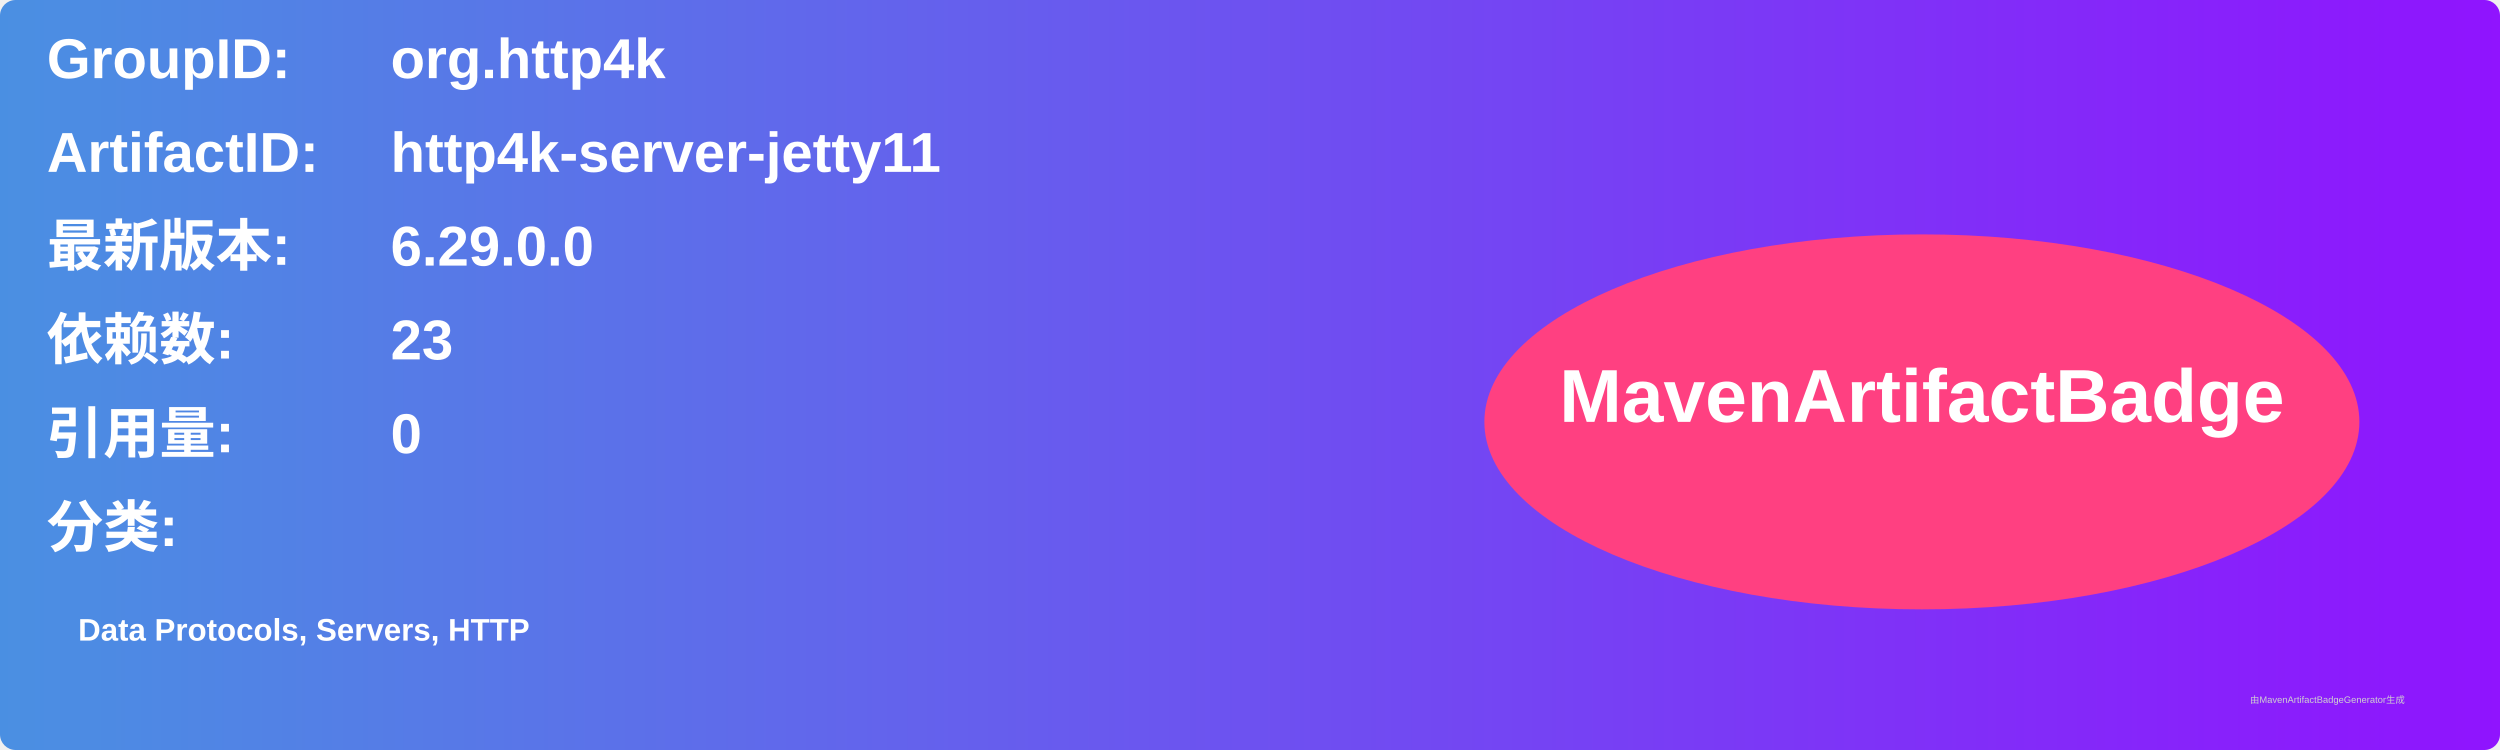
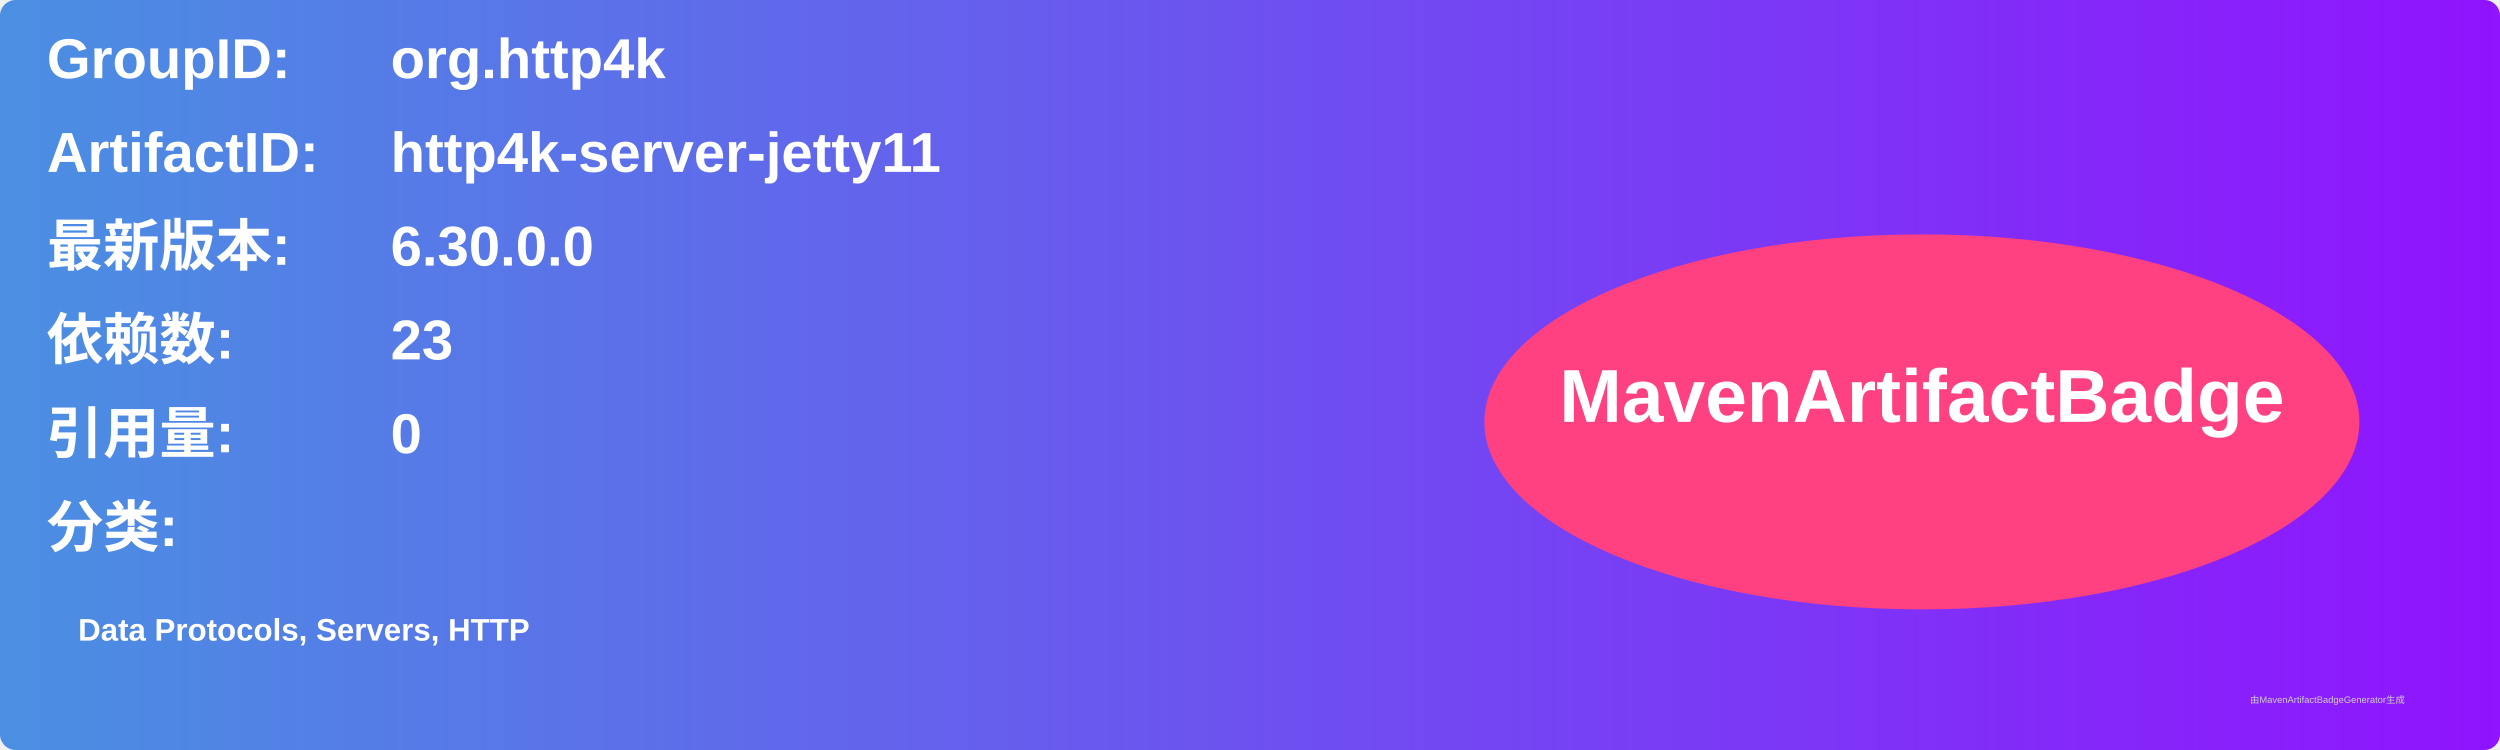
<svg xmlns="http://www.w3.org/2000/svg" width="800" height="240" viewBox="0 0 800 240">
  <linearGradient id="grad" x1="0%" y1="0%" x2="100%" y2="0%">
    <stop offset="0%" stop-color="#4a90e2" />
    <stop offset="100%" stop-color="#9013fe" />
  </linearGradient>
  <rect width="100%" height="100%" rx="5" ry="5" fill="url(#grad)" />
  <g transform="translate(15, 15)">
    <text x="0" y="10" font-family="Arial" font-size="18" fill="white" font-weight="bold" width="260">GroupID:</text>
    <text x="110" y="10" font-family="Arial" font-size="18" fill="white" font-weight="bold" width="460">org.http4k</text>
    <text x="0" y="40" font-family="Arial" font-size="18" fill="white" font-weight="bold" width="260">ArtifactID:</text>
    <text x="110" y="40" font-family="Arial" font-size="18" fill="white" font-weight="bold" width="460">http4k-server-jetty11</text>
    <text x="0" y="70" font-family="Arial" font-size="18" fill="white" font-weight="bold">最新版本:</text>
    <text x="110" y="70" font-family="Arial" font-size="18" fill="white" font-weight="bold">
-       <tspan font-weight="bold">6.29.0.0</tspan>
+       <tspan font-weight="bold">6.30.0.0</tspan>
    </text>
    <text x="0" y="100" font-family="Arial" font-size="18" fill="white" font-weight="bold">依赖数: </text>
    <text x="110" y="100" font-family="Arial" font-size="18" fill="white">
      <tspan font-weight="bold">23</tspan>
    </text>
    <text x="0" y="130" font-family="Arial" font-size="18" fill="white" font-weight="bold">引用量: </text>
    <text x="110" y="130" font-family="Arial" font-size="18" fill="white">
      <tspan font-weight="bold">0</tspan>
    </text>
    <text x="0" y="160" font-family="Arial" font-size="18" fill="white" font-weight="bold">分类:</text>
    <text x="10" y="190" font-family="Arial" font-size="10" fill="white">
      <tspan font-weight="bold">Data Protocols, Servers, HTTP</tspan>
    </text>
    <ellipse cx="600" cy="120" rx="140" ry="60" fill="#ff4081" />
    <text x="600" y="120" text-anchor="middle" font-family="Arial" font-size="24" fill="white" font-weight="bold">MavenArtifactBadge</text>
  </g>
  <text x="720" y="225" font-family="Arial" font-size="3" fill="#d0d0d0">由MavenArtifactBadgeGenerator生成</text>
</svg>
